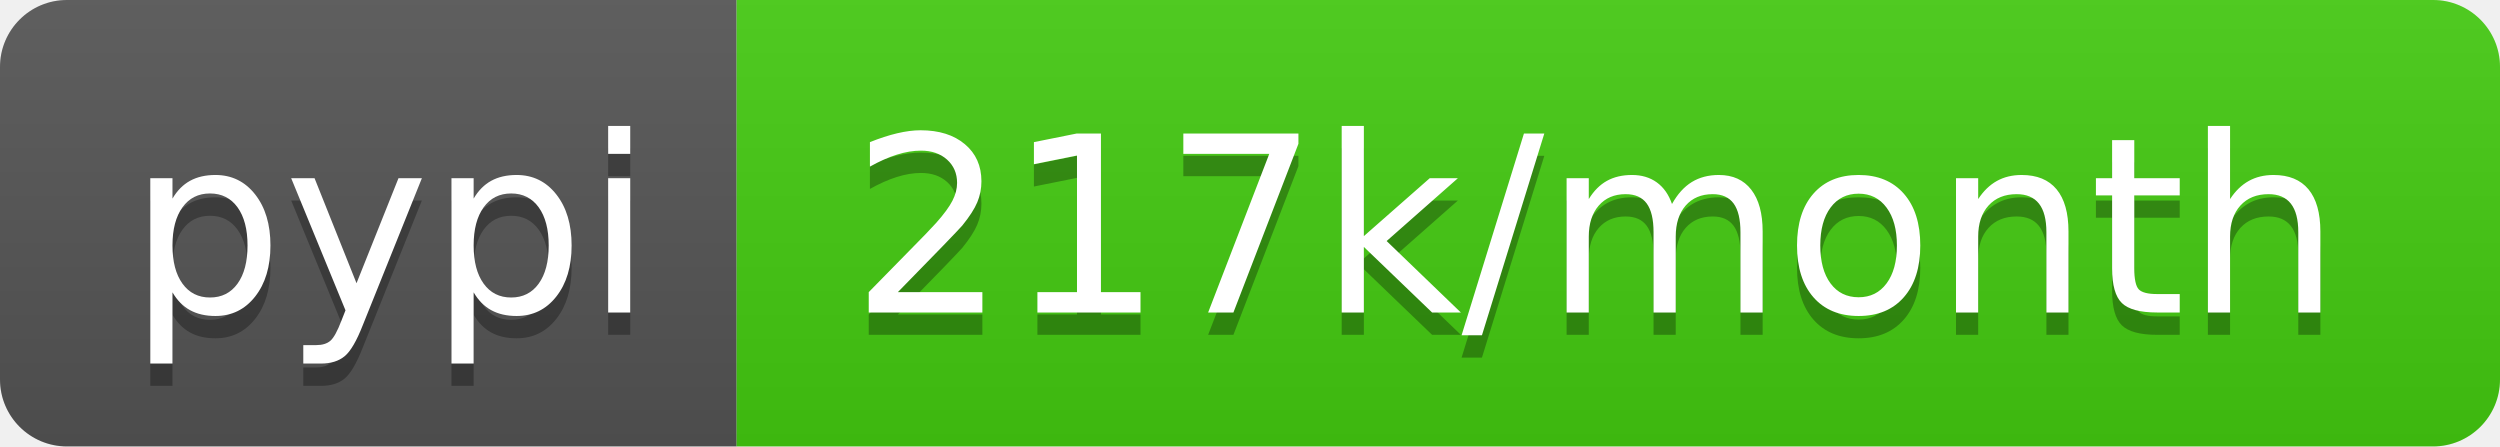
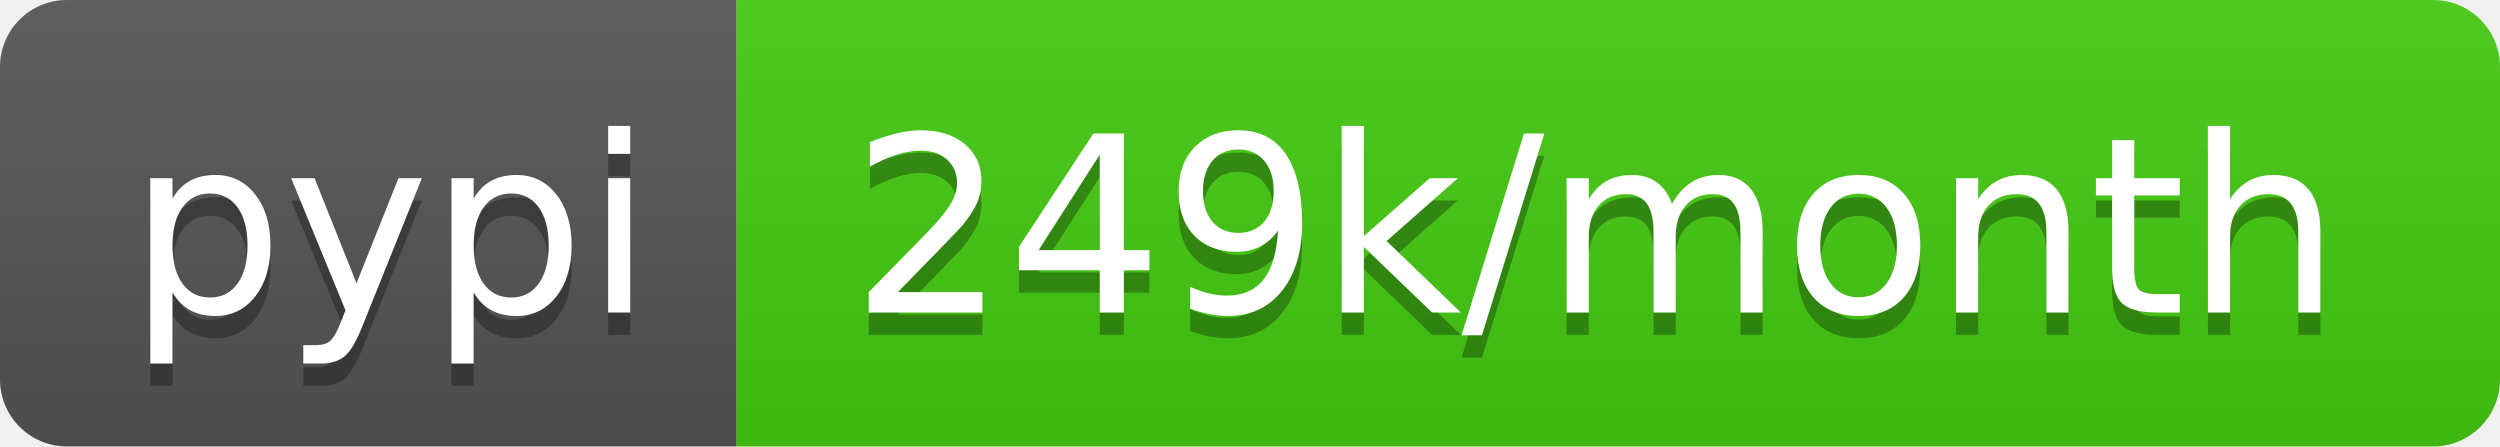
- <svg xmlns="http://www.w3.org/2000/svg" width="112" height="20" role="img" aria-label="pypi: 217k/month">
+ <svg xmlns="http://www.w3.org/2000/svg" width="112" height="20" role="img" aria-label="pypi: 249k/month">
  <linearGradient id="s" x2="0" y2="100%">
    <stop offset="0" stop-color="#bbb" stop-opacity=".1" />
    <stop offset="1" stop-opacity=".1" />
  </linearGradient>
  <clipPath id="r">
    <rect width="112" height="20" rx="3" fill="#fff" />
  </clipPath>
  <g clip-path="url(#r)">
    <rect width="33" height="20" fill="#555" />
    <rect x="33" width="79" height="20" fill="#4c1" />
    <rect width="112" height="20" fill="url(#s)" />
  </g>
  <g fill="#fff" text-anchor="middle" font-family="Verdana,Geneva,DejaVu Sans,sans-serif" text-rendering="geometricPrecision" font-size="110">
    <text aria-hidden="true" x="175" y="150" fill="#010101" fill-opacity=".3" transform="scale(.1)" textLength="230">pypi</text>
    <text x="175" y="140" transform="scale(.1)" fill="#fff" textLength="230">pypi</text>
-     <text aria-hidden="true" x="715" y="150" fill="#010101" fill-opacity=".3" transform="scale(.1)" textLength="690">217k/month</text>
-     <text x="715" y="140" transform="scale(.1)" fill="#fff" textLength="690">217k/month</text>
+     <text aria-hidden="true" x="715" y="150" fill="#010101" fill-opacity=".3" transform="scale(.1)" textLength="690">249k/month</text>
+     <text x="715" y="140" transform="scale(.1)" fill="#fff" textLength="690">249k/month</text>
  </g>
</svg>
